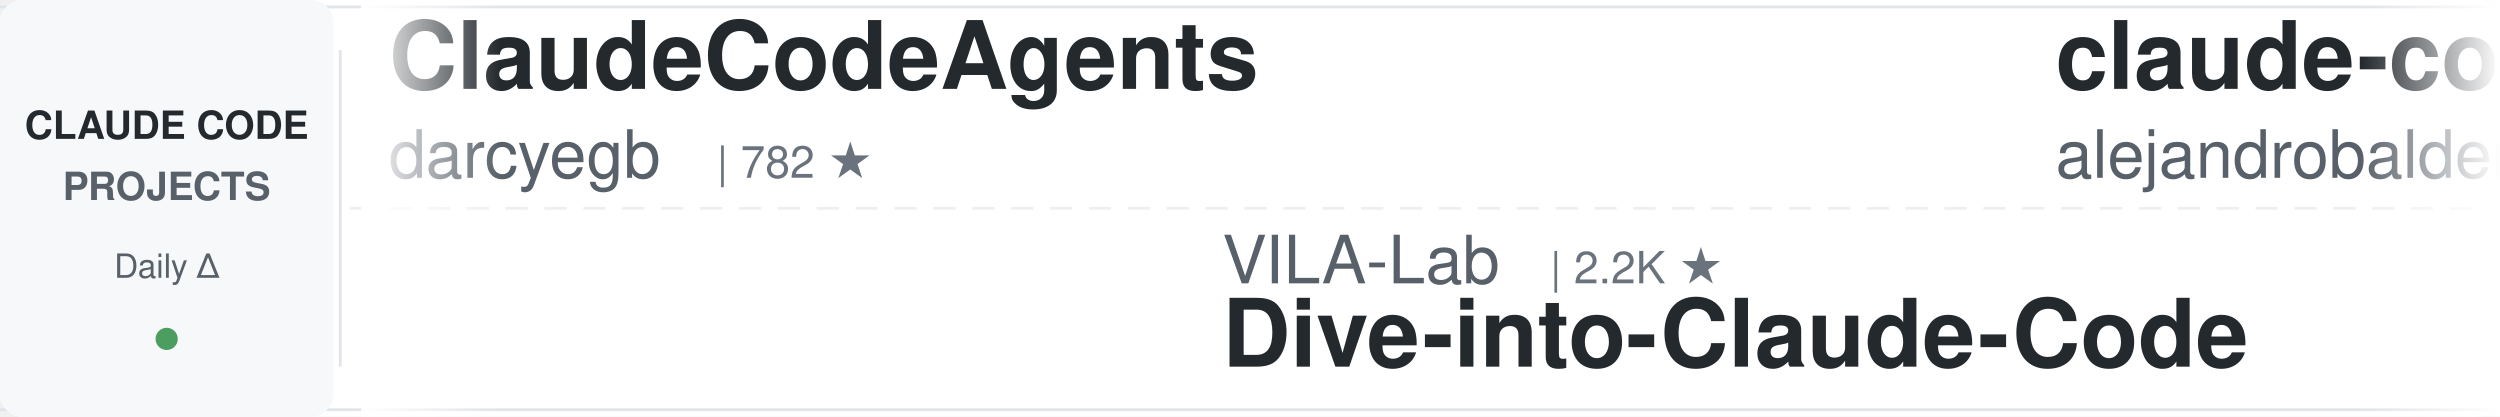
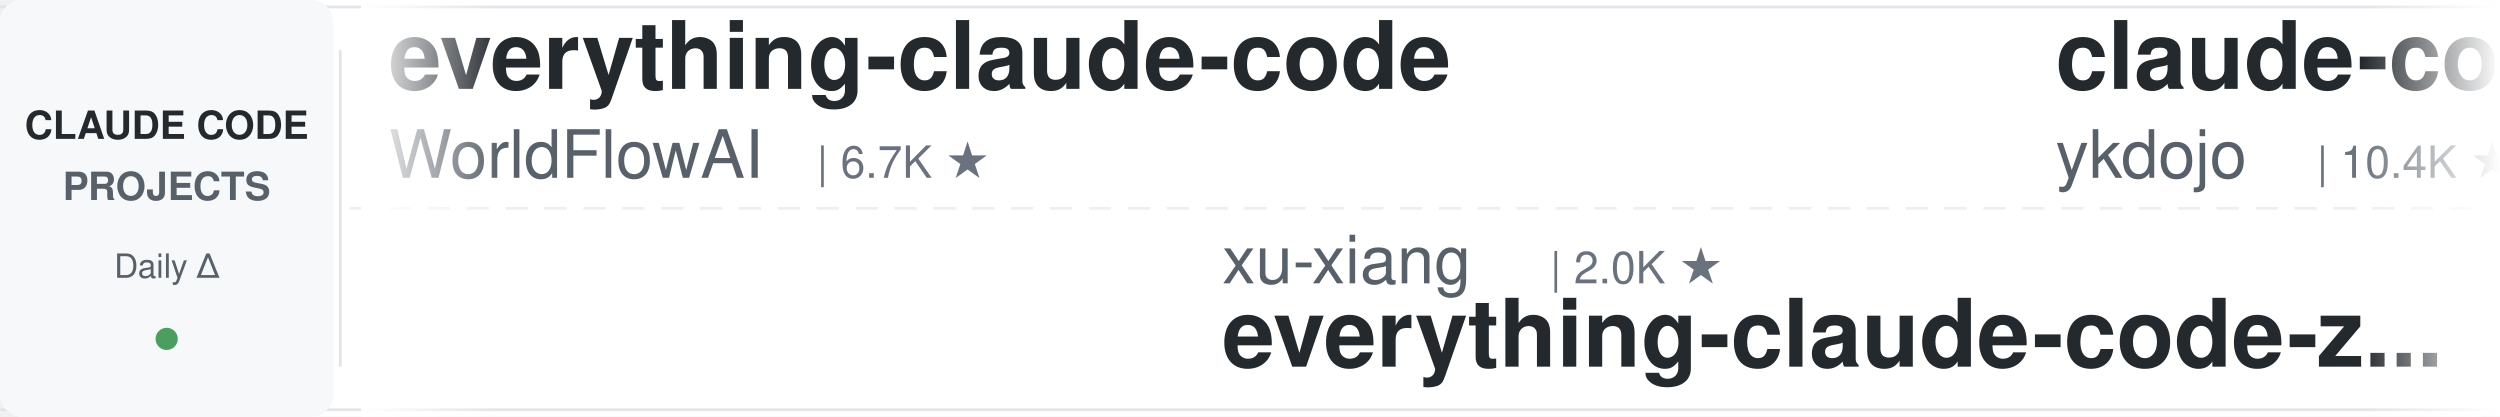
<svg xmlns="http://www.w3.org/2000/svg" width="900" height="150">
  <defs>
    <linearGradient id="leftFade" x1="0%" y1="0%" x2="100%" y2="0%">
      <stop offset="0%" style="stop-color:#ffffff;stop-opacity:1" />
      <stop offset="100%" style="stop-color:#ffffff;stop-opacity:0" />
    </linearGradient>
    <linearGradient id="rightFade" x1="0%" y1="0%" x2="100%" y2="0%">
      <stop offset="0%" style="stop-color:#ffffff;stop-opacity:0" />
      <stop offset="100%" style="stop-color:#ffffff;stop-opacity:1" />
    </linearGradient>
  </defs>
  <rect width="900" height="150" fill="#ffffff" rx="8" />
  <rect x="0" y="2" width="900" height="1" fill="#e1e4e8" />
  <rect x="0" y="147" width="900" height="1" fill="#e1e4e8" />
  <line x1="0" y1="75" x2="900" y2="75" stroke="#e1e4e8" stroke-width="1" stroke-dasharray="8 6" opacity="0.6" />
  <rect x="0" y="0" width="120" height="150" fill="#f6f8fa" rx="8" />
  <text x="60" y="50" font-family="-apple-system, BlinkMacSystemFont, 'Segoe UI', Helvetica, Arial, sans-serif" font-size="14" font-weight="600" fill="#24292e" text-anchor="middle">CLAUDE CODE</text>
  <text x="60" y="72" font-family="-apple-system, BlinkMacSystemFont, 'Segoe UI', Helvetica, Arial, sans-serif" font-size="14" font-weight="600" fill="#586069" text-anchor="middle">PROJECTS</text>
  <text x="60" y="100" font-family="-apple-system, BlinkMacSystemFont, 'Segoe UI', Helvetica, Arial, sans-serif" font-size="12" font-weight="500" fill="#586069" text-anchor="middle">Daily Δ</text>
  <circle cx="60" cy="122" r="4" fill="#22863a" opacity="0.8" />
  <rect x="122" y="18" width="1" height="114" fill="#e1e4e8" />
  <clipPath id="tickerClip">
    <rect x="130" y="0" width="770" height="150" />
  </clipPath>
  <g clip-path="url(#tickerClip)">
    <g id="tickerItems">
      <animateTransform attributeName="transform" attributeType="XML" type="translate" from="0 0" to="-3000 0" dur="54s" repeatCount="indefinite" />
      <g transform="translate(0, 0)">
-         <text x="140" y="32" font-family="-apple-system, BlinkMacSystemFont, 'Segoe UI', Helvetica, Arial, sans-serif" font-size="34" font-weight="600" fill="#24292e">ClaudeCodeAgents</text>
-         <text x="140" y="64" font-family="-apple-system, BlinkMacSystemFont, 'Segoe UI', Helvetica, Arial, sans-serif" font-size="24" font-weight="400" fill="#586069">darcyegb</text>
-         <text x="258" y="64" font-family="-apple-system, BlinkMacSystemFont, 'Segoe UI', Helvetica, Arial, sans-serif" font-size="16" font-weight="500" fill="#6a737d">| 782 ★</text>
+         <text x="140" y="32" font-family="-apple-system, BlinkMacSystemFont, 'Segoe UI', Helvetica, Arial, sans-serif" font-size="34" font-weight="600" fill="#24292e">everything-claude-code</text>
+         <text x="140" y="64" font-family="-apple-system, BlinkMacSystemFont, 'Segoe UI', Helvetica, Arial, sans-serif" font-size="24" font-weight="400" fill="#586069">WorldFlowAI</text>
+         <text x="294" y="64" font-family="-apple-system, BlinkMacSystemFont, 'Segoe UI', Helvetica, Arial, sans-serif" font-size="16" font-weight="500" fill="#6a737d">| 6.7K ★</text>
      </g>
      <g transform="translate(300, 0)">
-         <text x="140" y="102" font-family="-apple-system, BlinkMacSystemFont, 'Segoe UI', Helvetica, Arial, sans-serif" font-size="24" font-weight="400" fill="#586069">VILA-Lab</text>
-         <text x="258" y="102" font-family="-apple-system, BlinkMacSystemFont, 'Segoe UI', Helvetica, Arial, sans-serif" font-size="16" font-weight="500" fill="#6a737d">| 2.2K ★</text>
-         <text x="140" y="132" font-family="-apple-system, BlinkMacSystemFont, 'Segoe UI', Helvetica, Arial, sans-serif" font-size="34" font-weight="600" fill="#24292e">Dive-into-Claude-Code</text>
+         <text x="140" y="102" font-family="-apple-system, BlinkMacSystemFont, 'Segoe UI', Helvetica, Arial, sans-serif" font-size="24" font-weight="400" fill="#586069">xu-xiang</text>
+         <text x="258" y="102" font-family="-apple-system, BlinkMacSystemFont, 'Segoe UI', Helvetica, Arial, sans-serif" font-size="16" font-weight="500" fill="#6a737d">| 2.0K ★</text>
+         <text x="140" y="132" font-family="-apple-system, BlinkMacSystemFont, 'Segoe UI', Helvetica, Arial, sans-serif" font-size="34" font-weight="600" fill="#24292e">everything-claude-code-z...</text>
      </g>
      <g transform="translate(600, 0)">
-         <text x="140" y="32" font-family="-apple-system, BlinkMacSystemFont, 'Segoe UI', Helvetica, Arial, sans-serif" font-size="34" font-weight="600" fill="#24292e">claude-code-from-source</text>
-         <text x="140" y="64" font-family="-apple-system, BlinkMacSystemFont, 'Segoe UI', Helvetica, Arial, sans-serif" font-size="24" font-weight="400" fill="#586069">alejandrobalderas</text>
-         <text x="366" y="64" font-family="-apple-system, BlinkMacSystemFont, 'Segoe UI', Helvetica, Arial, sans-serif" font-size="16" font-weight="500" fill="#6a737d">| 3.0K ★</text>
+         <text x="140" y="32" font-family="-apple-system, BlinkMacSystemFont, 'Segoe UI', Helvetica, Arial, sans-serif" font-size="34" font-weight="600" fill="#24292e">claude-code-tips</text>
+         <text x="140" y="64" font-family="-apple-system, BlinkMacSystemFont, 'Segoe UI', Helvetica, Arial, sans-serif" font-size="24" font-weight="400" fill="#586069">ykdojo</text>
+         <text x="234" y="64" font-family="-apple-system, BlinkMacSystemFont, 'Segoe UI', Helvetica, Arial, sans-serif" font-size="16" font-weight="500" fill="#6a737d">| 10.4K ★</text>
      </g>
      <g transform="translate(900, 0)">
-         <text x="140" y="102" font-family="-apple-system, BlinkMacSystemFont, 'Segoe UI', Helvetica, Arial, sans-serif" font-size="24" font-weight="400" fill="#586069">centminmod</text>
-         <text x="282" y="102" font-family="-apple-system, BlinkMacSystemFont, 'Segoe UI', Helvetica, Arial, sans-serif" font-size="16" font-weight="500" fill="#6a737d">| 2.7K ★</text>
-         <text x="140" y="132" font-family="-apple-system, BlinkMacSystemFont, 'Segoe UI', Helvetica, Arial, sans-serif" font-size="34" font-weight="600" fill="#24292e">my-claude-code-setup</text>
+         <text x="140" y="102" font-family="-apple-system, BlinkMacSystemFont, 'Segoe UI', Helvetica, Arial, sans-serif" font-size="24" font-weight="400" fill="#586069">Windy3f3f3f3f</text>
+         <text x="318" y="102" font-family="-apple-system, BlinkMacSystemFont, 'Segoe UI', Helvetica, Arial, sans-serif" font-size="16" font-weight="500" fill="#6a737d">| 3.8K ★</text>
+         <text x="140" y="132" font-family="-apple-system, BlinkMacSystemFont, 'Segoe UI', Helvetica, Arial, sans-serif" font-size="34" font-weight="600" fill="#24292e">how-claude-code-works</text>
      </g>
      <g transform="translate(1200, 0)">
-         <text x="140" y="32" font-family="-apple-system, BlinkMacSystemFont, 'Segoe UI', Helvetica, Arial, sans-serif" font-size="34" font-weight="600" fill="#24292e">Claude-Code-Quest</text>
-         <text x="140" y="64" font-family="-apple-system, BlinkMacSystemFont, 'Segoe UI', Helvetica, Arial, sans-serif" font-size="24" font-weight="400" fill="#586069">wesammustafa</text>
-         <text x="306" y="64" font-family="-apple-system, BlinkMacSystemFont, 'Segoe UI', Helvetica, Arial, sans-serif" font-size="16" font-weight="500" fill="#6a737d">| 3.7K ★</text>
+         <text x="140" y="32" font-family="-apple-system, BlinkMacSystemFont, 'Segoe UI', Helvetica, Arial, sans-serif" font-size="34" font-weight="600" fill="#24292e">Claude-Code-Usage-Monito...</text>
+         <text x="140" y="64" font-family="-apple-system, BlinkMacSystemFont, 'Segoe UI', Helvetica, Arial, sans-serif" font-size="24" font-weight="400" fill="#586069">Maciek-roboblog</text>
+         <text x="342" y="64" font-family="-apple-system, BlinkMacSystemFont, 'Segoe UI', Helvetica, Arial, sans-serif" font-size="16" font-weight="500" fill="#6a737d">| 8.8K ★</text>
      </g>
      <g transform="translate(1500, 0)">
        <text x="140" y="102" font-family="-apple-system, BlinkMacSystemFont, 'Segoe UI', Helvetica, Arial, sans-serif" font-size="24" font-weight="400" fill="#586069">jqueryscript</text>
        <text x="306" y="102" font-family="-apple-system, BlinkMacSystemFont, 'Segoe UI', Helvetica, Arial, sans-serif" font-size="16" font-weight="500" fill="#6a737d">| 554 ★</text>
        <text x="140" y="132" font-family="-apple-system, BlinkMacSystemFont, 'Segoe UI', Helvetica, Arial, sans-serif" font-size="34" font-weight="600" fill="#24292e">awesome-claude-code</text>
      </g>
      <g transform="translate(1800, 0)">
-         <text x="140" y="32" font-family="-apple-system, BlinkMacSystemFont, 'Segoe UI', Helvetica, Arial, sans-serif" font-size="34" font-weight="600" fill="#24292e">claude-code-telegram</text>
-         <text x="140" y="64" font-family="-apple-system, BlinkMacSystemFont, 'Segoe UI', Helvetica, Arial, sans-serif" font-size="24" font-weight="400" fill="#586069">overwirehq</text>
-         <text x="282" y="64" font-family="-apple-system, BlinkMacSystemFont, 'Segoe UI', Helvetica, Arial, sans-serif" font-size="16" font-weight="500" fill="#6a737d">| 2.8K ★</text>
+         <text x="140" y="32" font-family="-apple-system, BlinkMacSystemFont, 'Segoe UI', Helvetica, Arial, sans-serif" font-size="34" font-weight="600" fill="#24292e">awesome-claude-code-plug...</text>
+         <text x="140" y="64" font-family="-apple-system, BlinkMacSystemFont, 'Segoe UI', Helvetica, Arial, sans-serif" font-size="24" font-weight="400" fill="#586069">ccplugins</text>
+         <text x="270" y="64" font-family="-apple-system, BlinkMacSystemFont, 'Segoe UI', Helvetica, Arial, sans-serif" font-size="16" font-weight="500" fill="#6a737d">| 1.0K ★</text>
      </g>
      <g transform="translate(2100, 0)">
-         <text x="140" y="102" font-family="-apple-system, BlinkMacSystemFont, 'Segoe UI', Helvetica, Arial, sans-serif" font-size="24" font-weight="400" fill="#586069">lorryjovens-hub</text>
-         <text x="342" y="102" font-family="-apple-system, BlinkMacSystemFont, 'Segoe UI', Helvetica, Arial, sans-serif" font-size="16" font-weight="500" fill="#6a737d">| 1.7K ★</text>
-         <text x="140" y="132" font-family="-apple-system, BlinkMacSystemFont, 'Segoe UI', Helvetica, Arial, sans-serif" font-size="34" font-weight="600" fill="#24292e">claude-code-rust</text>
+         <text x="140" y="102" font-family="-apple-system, BlinkMacSystemFont, 'Segoe UI', Helvetica, Arial, sans-serif" font-size="24" font-weight="400" fill="#586069">edmund-io</text>
+         <text x="270" y="102" font-family="-apple-system, BlinkMacSystemFont, 'Segoe UI', Helvetica, Arial, sans-serif" font-size="16" font-weight="500" fill="#6a737d">| 1.5K ★</text>
+         <text x="140" y="132" font-family="-apple-system, BlinkMacSystemFont, 'Segoe UI', Helvetica, Arial, sans-serif" font-size="34" font-weight="600" fill="#24292e">edmunds-claude-code</text>
      </g>
      <g transform="translate(2400, 0)">
+         <text x="140" y="32" font-family="-apple-system, BlinkMacSystemFont, 'Segoe UI', Helvetica, Arial, sans-serif" font-size="34" font-weight="600" fill="#24292e">claude-code-from-scratch</text>
+         <text x="140" y="64" font-family="-apple-system, BlinkMacSystemFont, 'Segoe UI', Helvetica, Arial, sans-serif" font-size="24" font-weight="400" fill="#586069">Windy3f3f3f3f</text>
+         <text x="318" y="64" font-family="-apple-system, BlinkMacSystemFont, 'Segoe UI', Helvetica, Arial, sans-serif" font-size="16" font-weight="500" fill="#6a737d">| 2.8K ★</text>
+       </g>
+       <g transform="translate(2700, 0)">
+         <text x="140" y="102" font-family="-apple-system, BlinkMacSystemFont, 'Segoe UI', Helvetica, Arial, sans-serif" font-size="24" font-weight="400" fill="#586069">musistudio</text>
+         <text x="282" y="102" font-family="-apple-system, BlinkMacSystemFont, 'Segoe UI', Helvetica, Arial, sans-serif" font-size="16" font-weight="500" fill="#6a737d">| 38.2K ★</text>
+         <text x="140" y="132" font-family="-apple-system, BlinkMacSystemFont, 'Segoe UI', Helvetica, Arial, sans-serif" font-size="34" font-weight="600" fill="#24292e">claude-code-router</text>
+       </g>
+       <g transform="translate(3000, 0)">
        <text x="140" y="32" font-family="-apple-system, BlinkMacSystemFont, 'Segoe UI', Helvetica, Arial, sans-serif" font-size="34" font-weight="600" fill="#24292e">everything-claude-code</text>
        <text x="140" y="64" font-family="-apple-system, BlinkMacSystemFont, 'Segoe UI', Helvetica, Arial, sans-serif" font-size="24" font-weight="400" fill="#586069">WorldFlowAI</text>
-         <text x="294" y="64" font-family="-apple-system, BlinkMacSystemFont, 'Segoe UI', Helvetica, Arial, sans-serif" font-size="16" font-weight="500" fill="#6a737d">| 6.6K ★</text>
-       </g>
-       <g transform="translate(2700, 0)">
-         <text x="140" y="102" font-family="-apple-system, BlinkMacSystemFont, 'Segoe UI', Helvetica, Arial, sans-serif" font-size="24" font-weight="400" fill="#586069">anthropics</text>
-         <text x="282" y="102" font-family="-apple-system, BlinkMacSystemFont, 'Segoe UI', Helvetica, Arial, sans-serif" font-size="16" font-weight="500" fill="#6a737d">| 10.0K ★</text>
-         <text x="140" y="132" font-family="-apple-system, BlinkMacSystemFont, 'Segoe UI', Helvetica, Arial, sans-serif" font-size="34" font-weight="600" fill="#24292e">claude-code-action</text>
-       </g>
-       <g transform="translate(3000, 0)">
-         <text x="140" y="32" font-family="-apple-system, BlinkMacSystemFont, 'Segoe UI', Helvetica, Arial, sans-serif" font-size="34" font-weight="600" fill="#24292e">ClaudeCodeAgents</text>
-         <text x="140" y="64" font-family="-apple-system, BlinkMacSystemFont, 'Segoe UI', Helvetica, Arial, sans-serif" font-size="24" font-weight="400" fill="#586069">darcyegb</text>
-         <text x="258" y="64" font-family="-apple-system, BlinkMacSystemFont, 'Segoe UI', Helvetica, Arial, sans-serif" font-size="16" font-weight="500" fill="#6a737d">| 782 ★</text>
+         <text x="294" y="64" font-family="-apple-system, BlinkMacSystemFont, 'Segoe UI', Helvetica, Arial, sans-serif" font-size="16" font-weight="500" fill="#6a737d">| 6.7K ★</text>
      </g>
      <g transform="translate(3300, 0)">
-         <text x="140" y="102" font-family="-apple-system, BlinkMacSystemFont, 'Segoe UI', Helvetica, Arial, sans-serif" font-size="24" font-weight="400" fill="#586069">VILA-Lab</text>
-         <text x="258" y="102" font-family="-apple-system, BlinkMacSystemFont, 'Segoe UI', Helvetica, Arial, sans-serif" font-size="16" font-weight="500" fill="#6a737d">| 2.2K ★</text>
-         <text x="140" y="132" font-family="-apple-system, BlinkMacSystemFont, 'Segoe UI', Helvetica, Arial, sans-serif" font-size="34" font-weight="600" fill="#24292e">Dive-into-Claude-Code</text>
+         <text x="140" y="102" font-family="-apple-system, BlinkMacSystemFont, 'Segoe UI', Helvetica, Arial, sans-serif" font-size="24" font-weight="400" fill="#586069">xu-xiang</text>
+         <text x="258" y="102" font-family="-apple-system, BlinkMacSystemFont, 'Segoe UI', Helvetica, Arial, sans-serif" font-size="16" font-weight="500" fill="#6a737d">| 2.0K ★</text>
+         <text x="140" y="132" font-family="-apple-system, BlinkMacSystemFont, 'Segoe UI', Helvetica, Arial, sans-serif" font-size="34" font-weight="600" fill="#24292e">everything-claude-code-z...</text>
      </g>
      <g transform="translate(3600, 0)">
-         <text x="140" y="32" font-family="-apple-system, BlinkMacSystemFont, 'Segoe UI', Helvetica, Arial, sans-serif" font-size="34" font-weight="600" fill="#24292e">claude-code-from-source</text>
-         <text x="140" y="64" font-family="-apple-system, BlinkMacSystemFont, 'Segoe UI', Helvetica, Arial, sans-serif" font-size="24" font-weight="400" fill="#586069">alejandrobalderas</text>
-         <text x="366" y="64" font-family="-apple-system, BlinkMacSystemFont, 'Segoe UI', Helvetica, Arial, sans-serif" font-size="16" font-weight="500" fill="#6a737d">| 3.0K ★</text>
+         <text x="140" y="32" font-family="-apple-system, BlinkMacSystemFont, 'Segoe UI', Helvetica, Arial, sans-serif" font-size="34" font-weight="600" fill="#24292e">claude-code-tips</text>
+         <text x="140" y="64" font-family="-apple-system, BlinkMacSystemFont, 'Segoe UI', Helvetica, Arial, sans-serif" font-size="24" font-weight="400" fill="#586069">ykdojo</text>
+         <text x="234" y="64" font-family="-apple-system, BlinkMacSystemFont, 'Segoe UI', Helvetica, Arial, sans-serif" font-size="16" font-weight="500" fill="#6a737d">| 10.4K ★</text>
      </g>
      <g transform="translate(3900, 0)">
-         <text x="140" y="102" font-family="-apple-system, BlinkMacSystemFont, 'Segoe UI', Helvetica, Arial, sans-serif" font-size="24" font-weight="400" fill="#586069">centminmod</text>
-         <text x="282" y="102" font-family="-apple-system, BlinkMacSystemFont, 'Segoe UI', Helvetica, Arial, sans-serif" font-size="16" font-weight="500" fill="#6a737d">| 2.7K ★</text>
-         <text x="140" y="132" font-family="-apple-system, BlinkMacSystemFont, 'Segoe UI', Helvetica, Arial, sans-serif" font-size="34" font-weight="600" fill="#24292e">my-claude-code-setup</text>
+         <text x="140" y="102" font-family="-apple-system, BlinkMacSystemFont, 'Segoe UI', Helvetica, Arial, sans-serif" font-size="24" font-weight="400" fill="#586069">Windy3f3f3f3f</text>
+         <text x="318" y="102" font-family="-apple-system, BlinkMacSystemFont, 'Segoe UI', Helvetica, Arial, sans-serif" font-size="16" font-weight="500" fill="#6a737d">| 3.8K ★</text>
+         <text x="140" y="132" font-family="-apple-system, BlinkMacSystemFont, 'Segoe UI', Helvetica, Arial, sans-serif" font-size="34" font-weight="600" fill="#24292e">how-claude-code-works</text>
      </g>
    </g>
  </g>
  <rect x="130" y="0" width="50" height="150" fill="url(#leftFade)" />
  <rect x="850" y="0" width="50" height="150" fill="url(#rightFade)" />
</svg>
